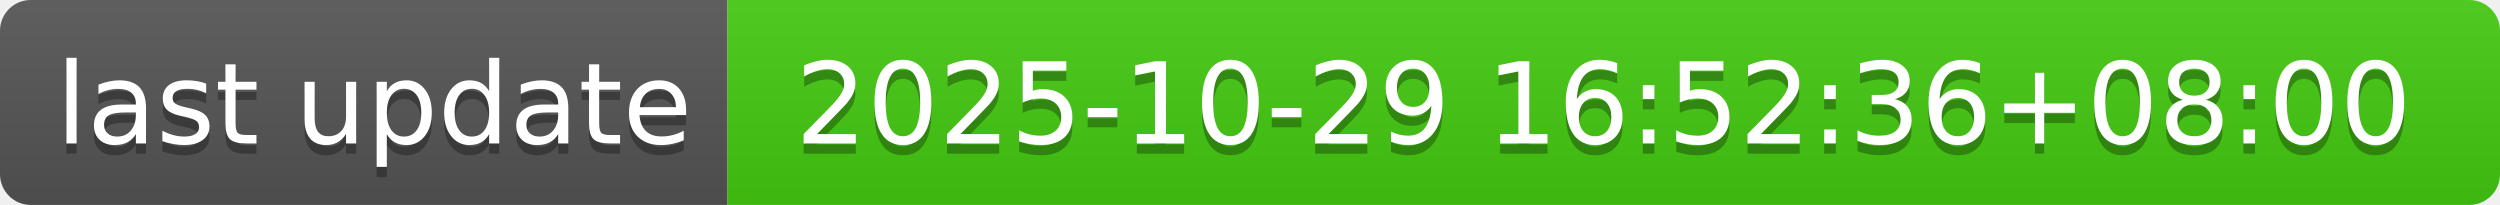
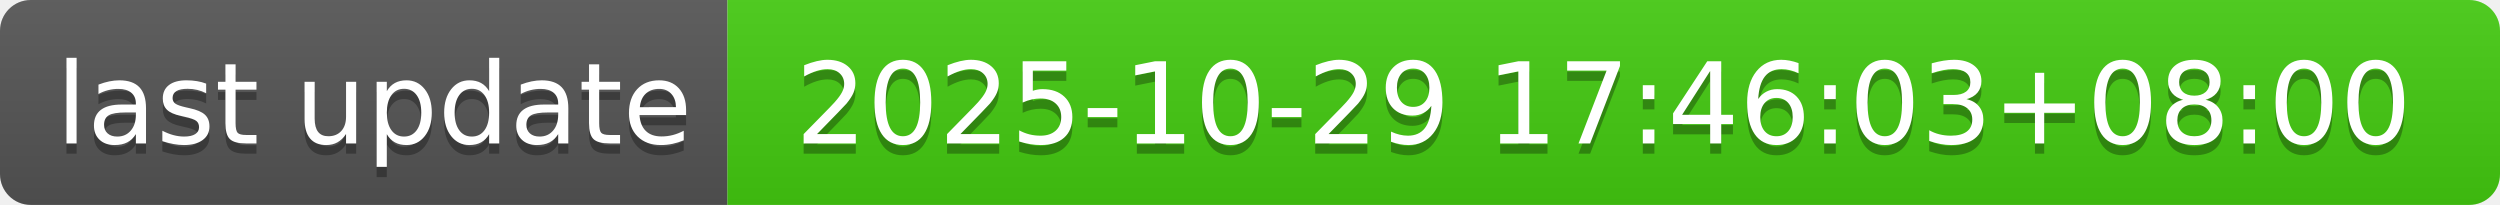
- <svg xmlns="http://www.w3.org/2000/svg" width="244" height="20" role="img" aria-label="last update: 2025-10-29 16:52:36+08:00">
+ <svg xmlns="http://www.w3.org/2000/svg" width="244" height="20" role="img" aria-label="last update: 2025-10-29 17:46:03+08:00">
  <linearGradient id="s" x2="0" y2="100%">
    <stop offset="0" stop-color="#bbb" stop-opacity=".1" />
    <stop offset="1" stop-opacity=".1" />
  </linearGradient>
  <clipPath id="r">
    <rect width="244" height="20" rx="3" fill="#fff" />
  </clipPath>
  <g clip-path="url(#r)">
    <rect width="71" height="20" fill="#555" />
    <rect x="71" width="173" height="20" fill="#4c1" />
    <rect width="244" height="20" fill="url(#s)" />
  </g>
  <g fill="#fff" text-anchor="middle" font-family="Verdana,Geneva,DejaVu Sans,sans-serif" text-rendering="geometricPrecision" font-size="110">
    <text aria-hidden="true" x="365" y="150" fill="#010101" fill-opacity=".3" transform="scale(.1)" textLength="610">last update</text>
    <text x="365" y="140" transform="scale(.1)" fill="#fff" textLength="610">last update</text>
-     <text aria-hidden="true" x="1565" y="150" fill="#010101" fill-opacity=".3" transform="scale(.1)" textLength="1630">2025-10-29 16:52:36+08:00</text>
-     <text x="1565" y="140" transform="scale(.1)" fill="#fff" textLength="1630">2025-10-29 16:52:36+08:00</text>
+     <text aria-hidden="true" x="1565" y="150" fill="#010101" fill-opacity=".3" transform="scale(.1)" textLength="1630">2025-10-29 17:46:03+08:00</text>
+     <text x="1565" y="140" transform="scale(.1)" fill="#fff" textLength="1630">2025-10-29 17:46:03+08:00</text>
  </g>
</svg>
